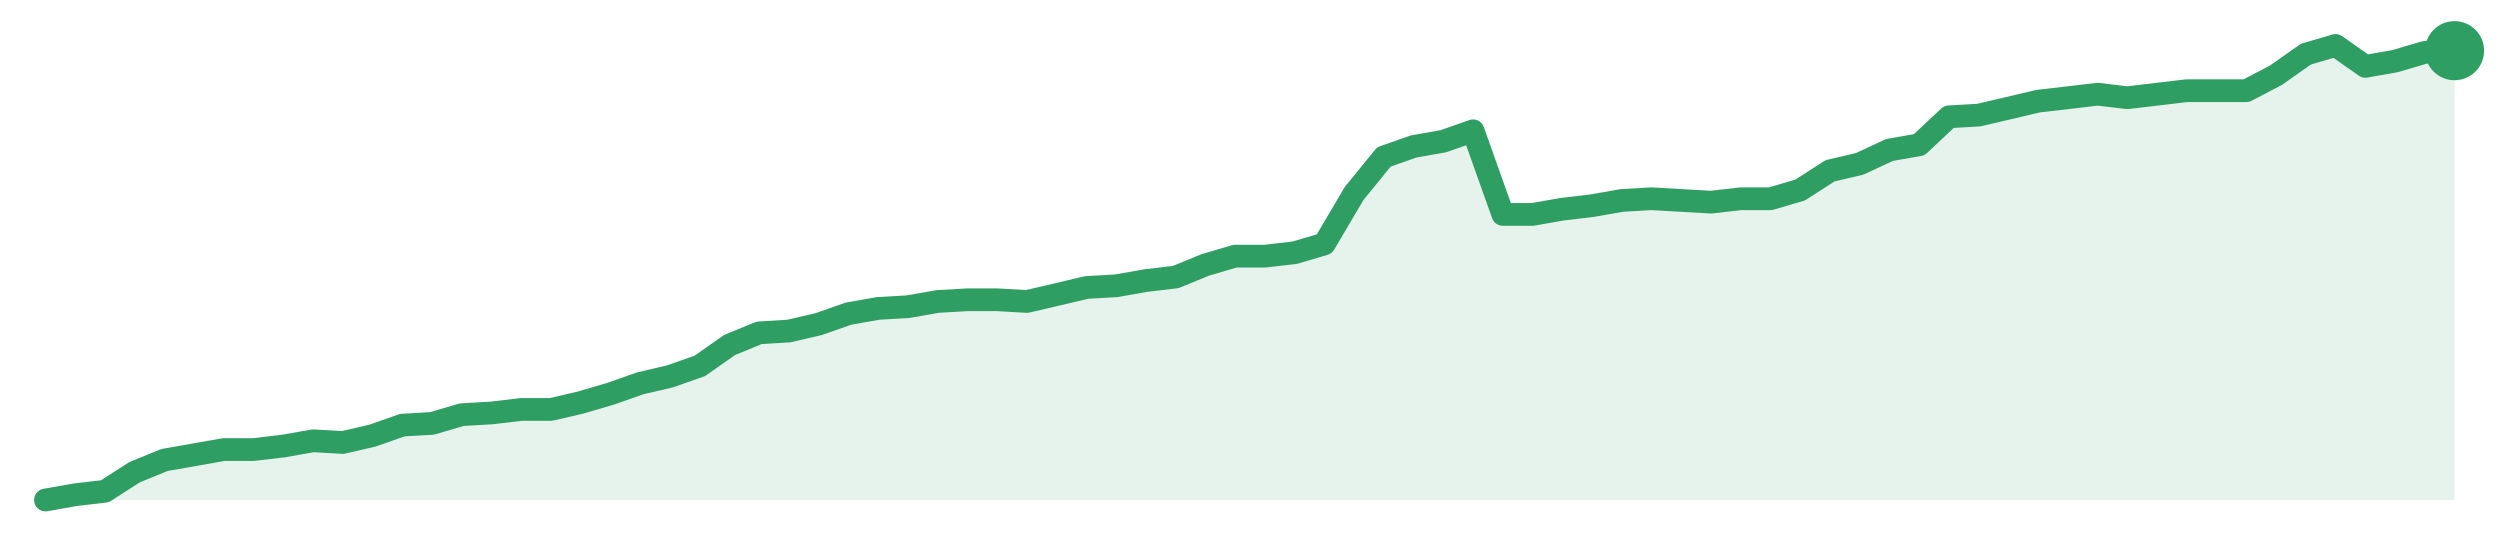
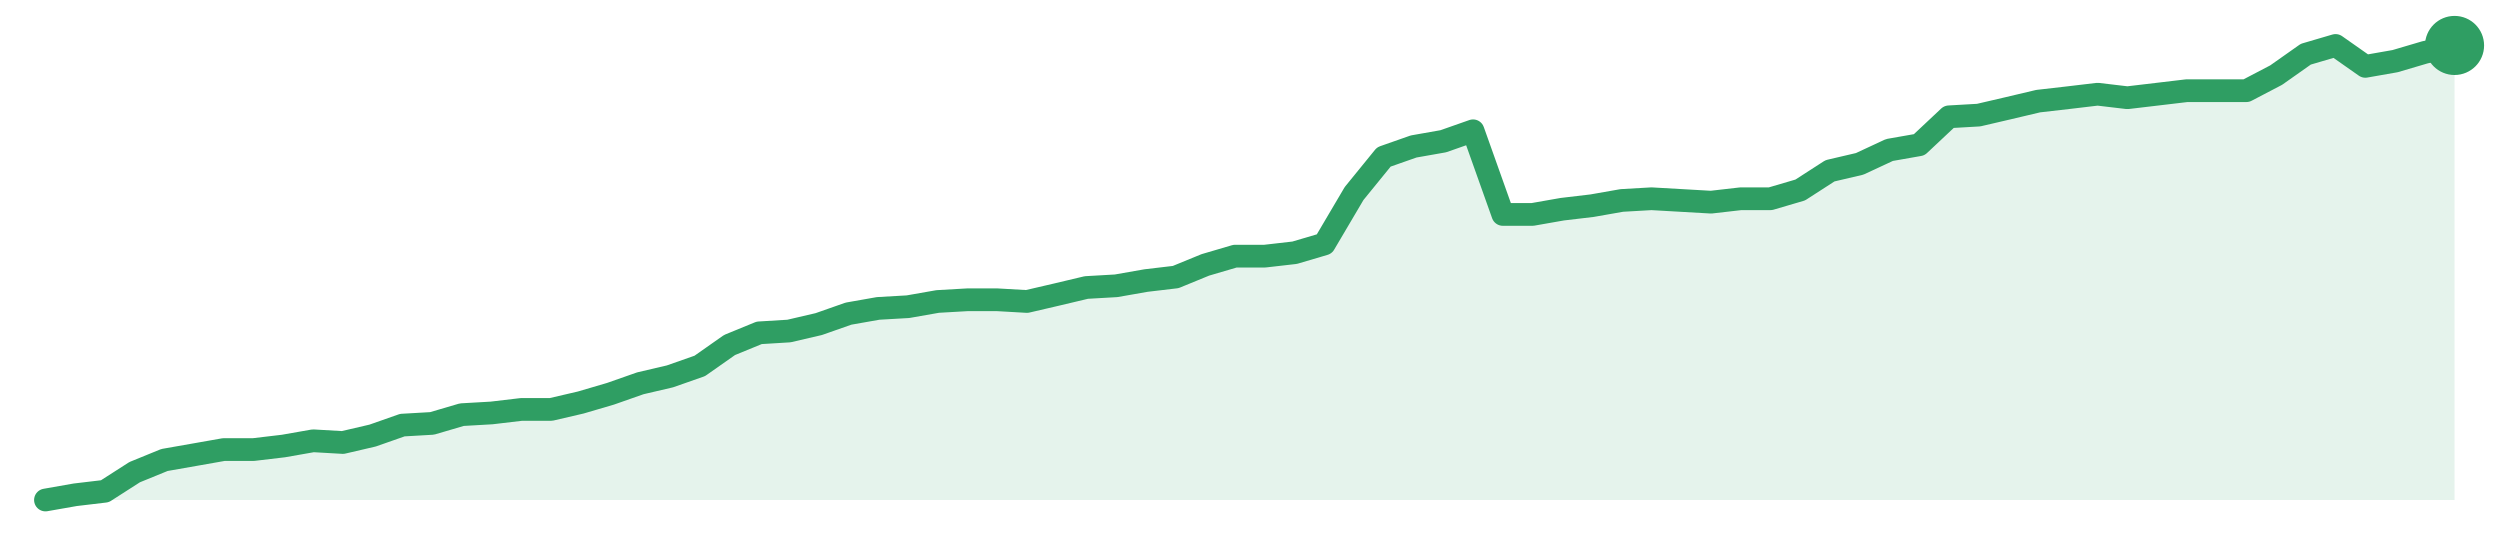
<svg xmlns="http://www.w3.org/2000/svg" width="220" height="48" viewBox="0 0 220 48" role="img" aria-label="trend">
-   <path d="M4.0,44.0 L4.0,44.0 L6.62,43.54 L9.23,43.23 L11.85,41.55 L14.47,40.48 L17.09,40.02 L19.7,39.56 L22.32,39.56 L24.94,39.25 L27.56,38.79 L30.17,38.94 L32.79,38.33 L35.41,37.41 L38.02,37.26 L40.64,36.49 L43.26,36.34 L45.88,36.03 L48.49,36.03 L51.11,35.42 L53.73,34.65 L56.35,33.73 L58.96,33.12 L61.58,32.2 L64.2,30.36 L66.81,29.29 L69.43,29.13 L72.05,28.52 L74.67,27.6 L77.28,27.14 L79.9,26.99 L82.52,26.53 L85.14,26.38 L87.75,26.38 L90.37,26.53 L92.99,25.92 L95.6,25.3 L98.22,25.15 L100.84,24.69 L103.46,24.38 L106.07,23.31 L108.69,22.54 L111.31,22.54 L113.93,22.24 L116.54,21.47 L119.16,17.03 L121.78,13.81 L124.4,12.89 L127.01,12.43 L129.63,11.51 L132.25,18.87 L134.86,18.87 L137.48,18.41 L140.1,18.1 L142.72,17.64 L145.33,17.49 L147.95,17.64 L150.57,17.79 L153.19,17.49 L155.8,17.49 L158.42,16.72 L161.04,15.03 L163.65,14.42 L166.27,13.2 L168.89,12.74 L171.51,10.28 L174.12,10.13 L176.74,9.52 L179.36,8.9 L181.98,8.6 L184.59,8.29 L187.21,8.6 L189.83,8.29 L192.44,7.98 L195.06,7.98 L197.68,7.98 L200.3,6.61 L202.91,4.77 L205.53,4.0 L208.15,5.84 L210.77,5.38 L213.38,4.61 L216.0,4.46 L216.0,44.0 Z" fill="#2f9e631f" />
-   <path d="M4.0,44.0 L6.62,43.54 L9.23,43.23 L11.85,41.55 L14.47,40.48 L17.09,40.02 L19.7,39.56 L22.32,39.56 L24.94,39.25 L27.56,38.79 L30.17,38.94 L32.79,38.33 L35.41,37.41 L38.02,37.26 L40.64,36.49 L43.26,36.34 L45.88,36.03 L48.49,36.03 L51.11,35.42 L53.73,34.65 L56.35,33.73 L58.96,33.12 L61.58,32.2 L64.2,30.36 L66.81,29.29 L69.43,29.13 L72.05,28.52 L74.67,27.6 L77.28,27.14 L79.9,26.99 L82.52,26.53 L85.14,26.38 L87.75,26.38 L90.37,26.53 L92.99,25.92 L95.6,25.3 L98.22,25.15 L100.84,24.69 L103.46,24.38 L106.07,23.31 L108.69,22.54 L111.31,22.54 L113.93,22.24 L116.54,21.47 L119.16,17.03 L121.78,13.81 L124.4,12.89 L127.01,12.43 L129.63,11.51 L132.25,18.87 L134.86,18.87 L137.48,18.41 L140.1,18.1 L142.72,17.64 L145.33,17.49 L147.95,17.64 L150.57,17.79 L153.19,17.49 L155.8,17.49 L158.42,16.72 L161.04,15.03 L163.65,14.42 L166.27,13.2 L168.89,12.74 L171.51,10.28 L174.12,10.13 L176.74,9.52 L179.36,8.9 L181.98,8.6 L184.59,8.29 L187.21,8.6 L189.83,8.29 L192.44,7.98 L195.06,7.98 L197.68,7.98 L200.3,6.61 L202.91,4.77 L205.53,4.0 L208.15,5.84 L210.77,5.38 L213.38,4.61 L216.0,4.46" fill="none" stroke="#2f9e63" stroke-width="2" stroke-linejoin="round" stroke-linecap="round" />
-   <circle cx="216.0" cy="4.46" r="2.6" fill="#2f9e63" />
+   <path d="M4.0,44.0 L4.0,44.0 L6.62,43.54 L9.23,43.23 L11.85,41.55 L14.47,40.48 L17.09,40.02 L19.7,39.56 L22.32,39.56 L24.94,39.25 L27.56,38.79 L30.17,38.94 L32.79,38.33 L35.41,37.41 L38.02,37.26 L40.64,36.49 L43.26,36.34 L45.88,36.03 L48.49,36.03 L51.11,35.42 L53.73,34.65 L56.35,33.73 L58.96,33.12 L61.58,32.2 L64.2,30.36 L66.81,29.29 L69.43,29.13 L72.05,28.52 L74.67,27.6 L77.28,27.14 L79.9,26.99 L82.52,26.53 L85.14,26.38 L87.75,26.38 L90.37,26.53 L92.99,25.92 L95.6,25.3 L98.22,25.15 L100.84,24.69 L103.46,24.38 L106.07,23.31 L108.69,22.54 L111.31,22.54 L113.93,22.24 L116.54,21.47 L119.16,17.03 L121.78,13.81 L124.4,12.89 L127.01,12.43 L129.63,11.51 L132.25,18.87 L134.86,18.87 L137.48,18.41 L140.1,18.1 L142.72,17.64 L145.33,17.49 L147.95,17.64 L150.57,17.79 L153.19,17.49 L155.8,17.49 L158.42,16.72 L161.04,15.03 L163.65,14.42 L166.27,13.2 L168.89,12.74 L171.51,10.28 L174.12,10.13 L176.74,9.52 L179.36,8.9 L181.98,8.6 L184.59,8.29 L187.21,8.6 L189.83,8.29 L192.44,7.98 L195.06,7.98 L197.68,7.98 L200.3,6.61 L202.91,4.77 L205.53,4.0 L208.15,5.84 L210.77,5.38 L213.38,4.61 L216.0,4.0 L216.0,44.0 Z" fill="#2f9e631f" />
+   <path d="M4.0,44.0 L6.62,43.54 L9.23,43.23 L11.85,41.55 L14.47,40.48 L17.09,40.02 L19.7,39.56 L22.32,39.56 L24.94,39.25 L27.56,38.79 L30.17,38.94 L32.79,38.33 L35.41,37.41 L38.02,37.26 L40.64,36.49 L43.26,36.34 L45.88,36.03 L48.49,36.03 L51.11,35.42 L53.73,34.65 L56.35,33.73 L58.96,33.12 L61.58,32.2 L64.2,30.36 L66.81,29.29 L69.43,29.13 L72.05,28.52 L74.67,27.6 L77.28,27.14 L79.9,26.99 L82.52,26.53 L85.14,26.38 L87.75,26.38 L90.37,26.53 L92.99,25.92 L95.6,25.3 L98.22,25.15 L100.84,24.69 L103.46,24.38 L106.07,23.31 L108.69,22.54 L111.31,22.54 L113.93,22.24 L116.54,21.47 L119.16,17.03 L121.78,13.81 L124.4,12.89 L127.01,12.43 L129.63,11.51 L132.25,18.87 L134.86,18.87 L137.48,18.41 L140.1,18.1 L142.72,17.64 L145.33,17.49 L147.95,17.64 L150.57,17.79 L153.19,17.49 L155.8,17.49 L158.42,16.72 L161.04,15.03 L163.65,14.42 L166.27,13.2 L168.89,12.74 L171.51,10.28 L174.12,10.13 L176.74,9.52 L179.36,8.9 L181.98,8.6 L184.59,8.29 L187.21,8.6 L189.83,8.29 L192.44,7.98 L195.06,7.98 L197.68,7.98 L200.3,6.61 L202.91,4.77 L205.53,4.0 L208.15,5.84 L210.77,5.38 L213.38,4.61 L216.0,4.0" fill="none" stroke="#2f9e63" stroke-width="2" stroke-linejoin="round" stroke-linecap="round" />
+   <circle cx="216.0" cy="4.0" r="2.6" fill="#2f9e63" />
</svg>
